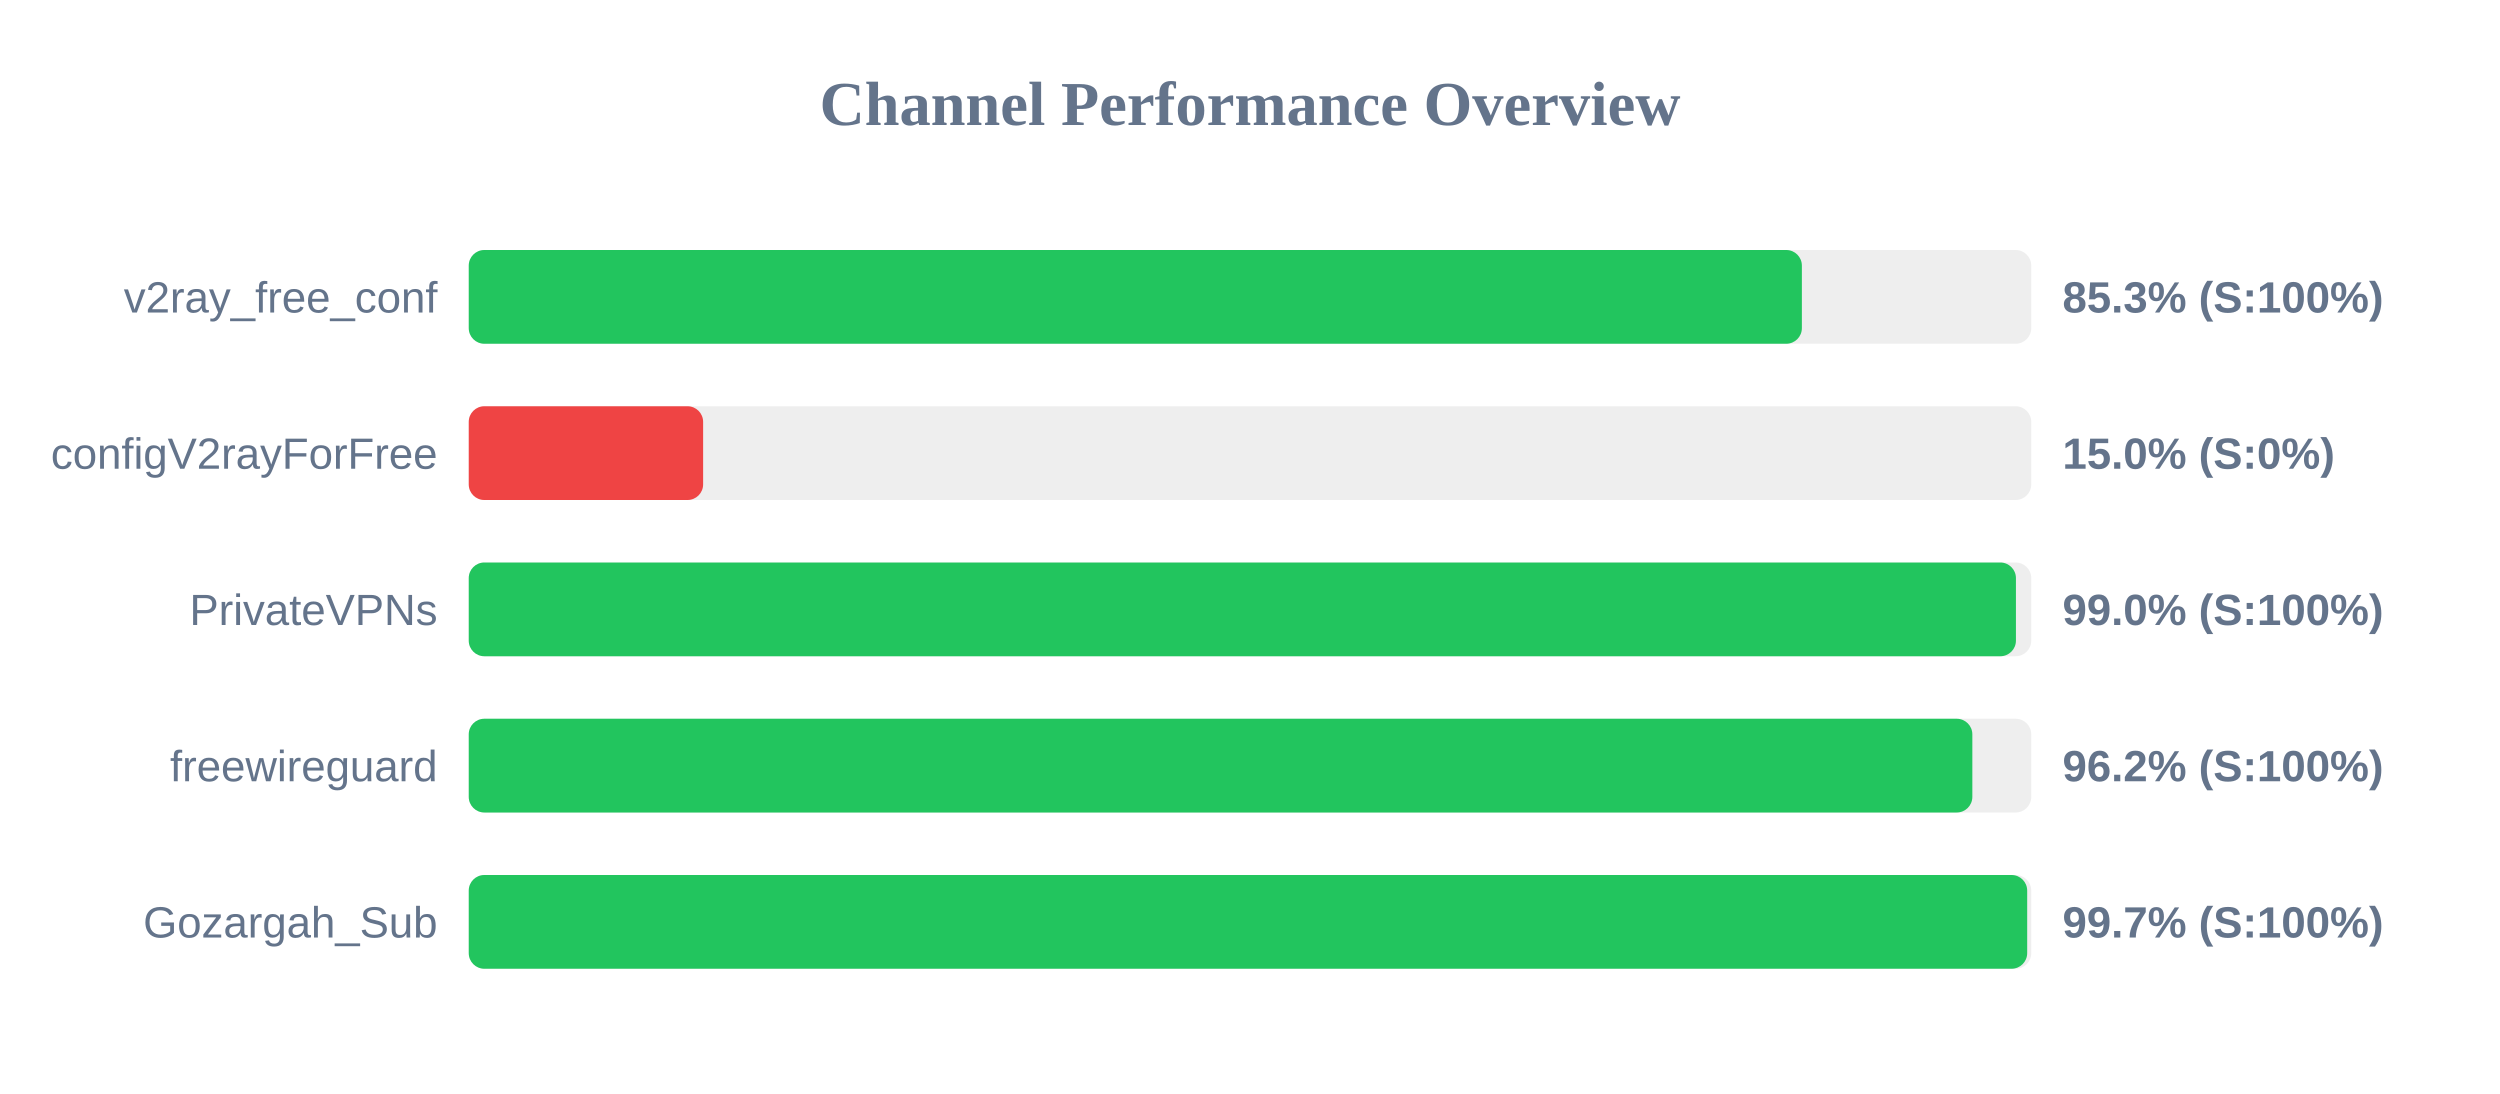
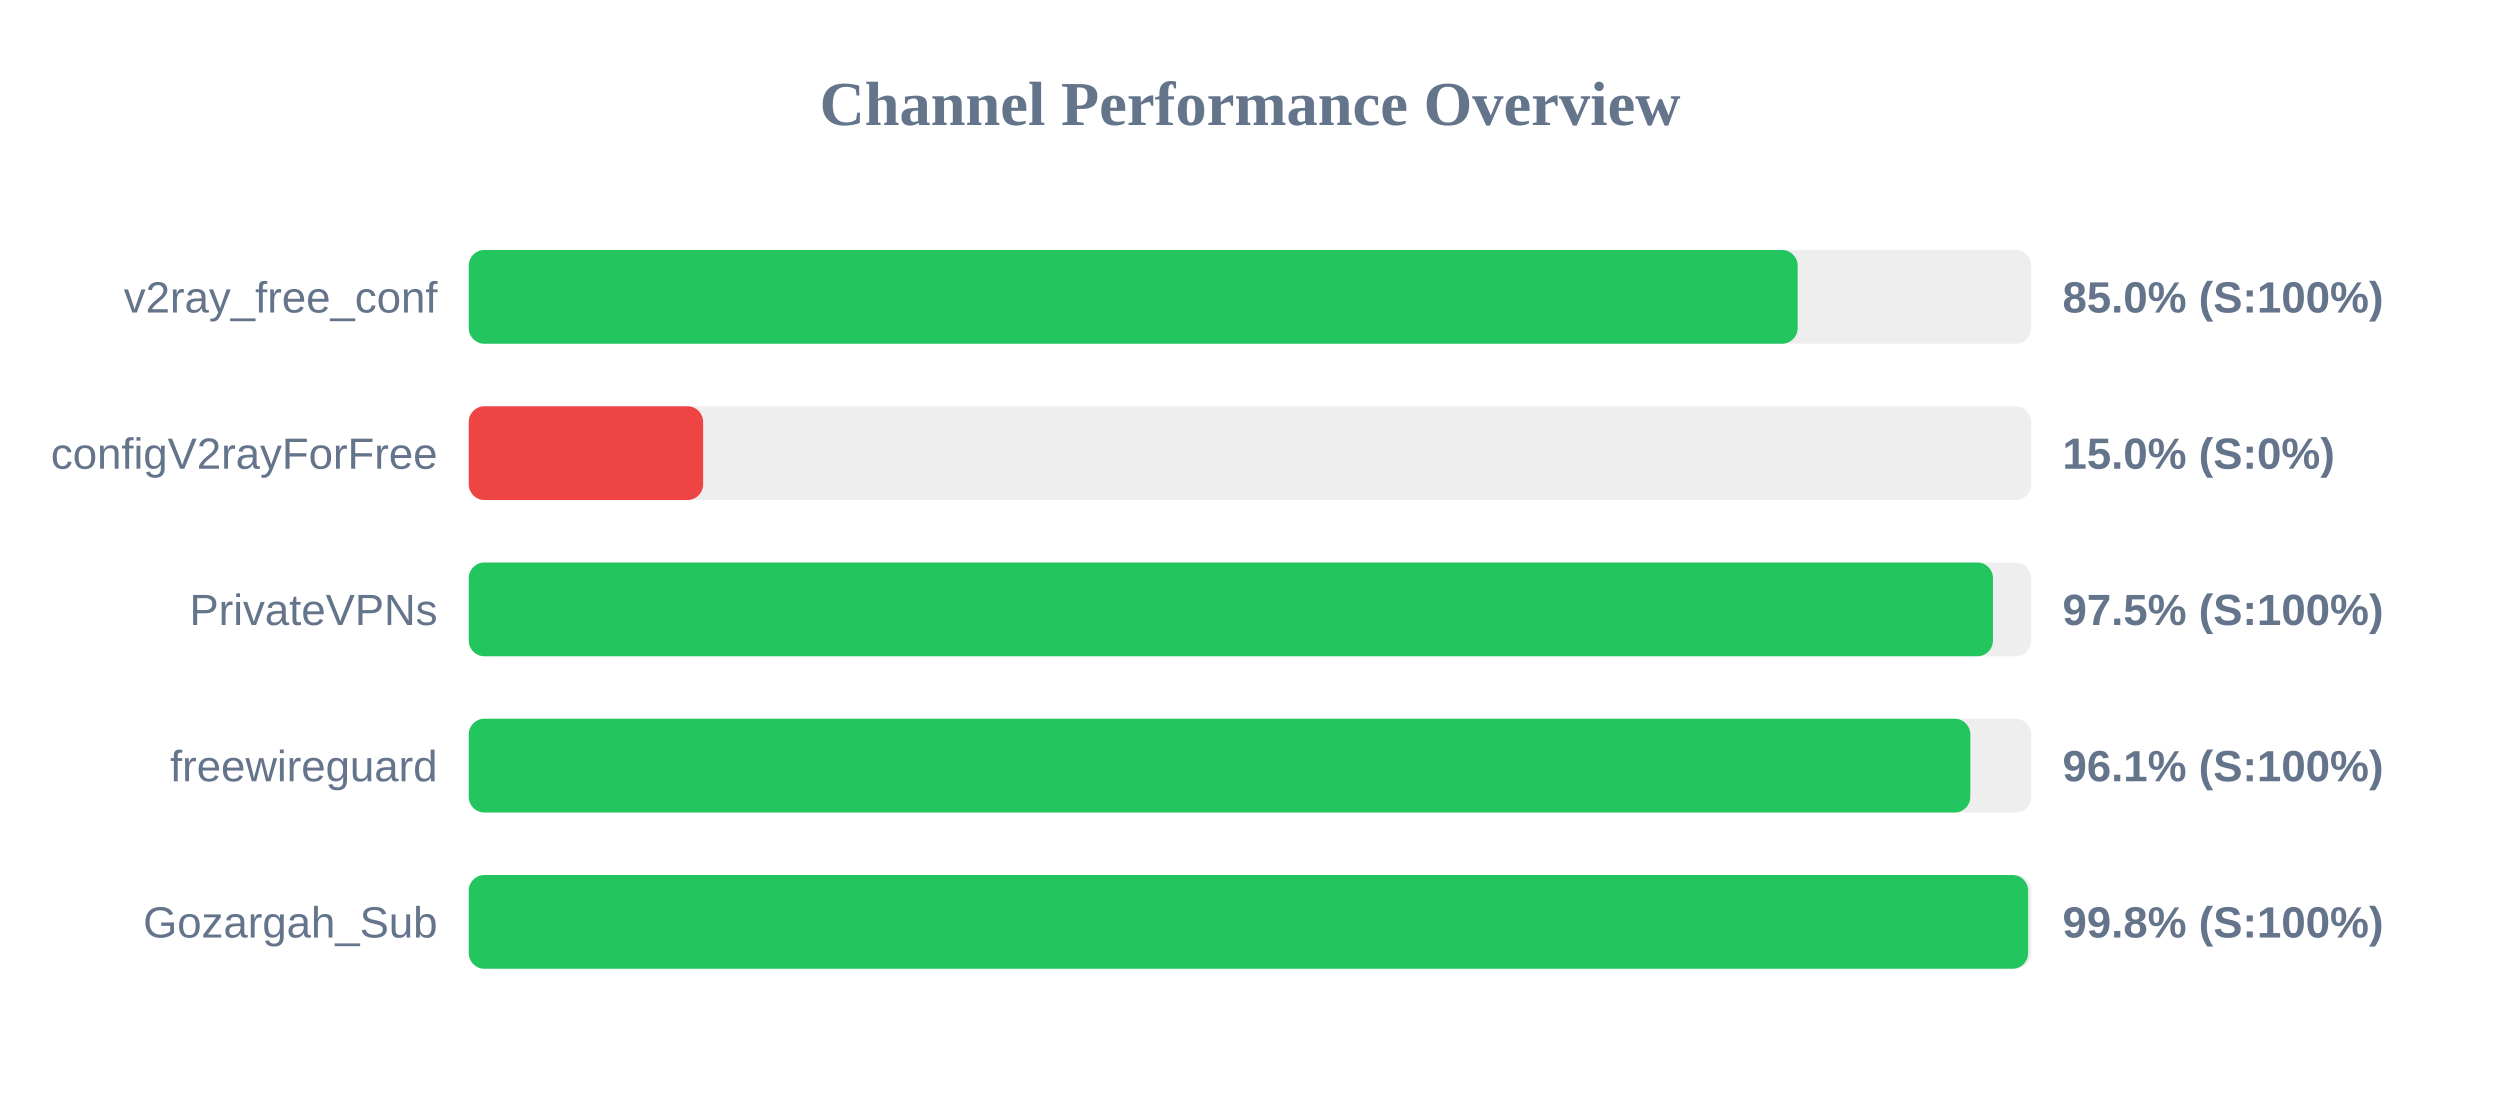
<svg xmlns="http://www.w3.org/2000/svg" width="800" height="350" version="1.1">
  <style>
        .row { font: 14px Arial; fill: #64748b; }
        .score { font: bold 14px Arial; fill: #64748b; }
    </style>
  <text x="400" y="40" text-anchor="middle" font-size="20px" font-weight="bold" fill="#64748b">Channel Performance Overview</text>
  <rect x="150" y="80" width="500" height="30" fill="#eee" rx="5" />
-   <rect x="150" y="80" width="426.6" height="30" fill="#22c55e" rx="5" />
+   <rect x="150" y="80" width="425.25" height="30" fill="#22c55e" rx="5" />
  <text x="140" y="100" text-anchor="end" class="row">v2ray_free_conf</text>
-   <text x="660" y="100" text-anchor="start" class="score">85.3% (S:100%)</text>
+   <text x="660" y="100" text-anchor="start" class="score">85.0% (S:100%)</text>
  <rect x="150" y="130" width="500" height="30" fill="#eee" rx="5" />
  <rect x="150" y="130" width="75.0" height="30" fill="#ef4444" rx="5" />
  <text x="140" y="150" text-anchor="end" class="row">configV2rayForFree</text>
  <text x="660" y="150" text-anchor="start" class="score">15.0% (S:0%)</text>
  <rect x="150" y="180" width="500" height="30" fill="#eee" rx="5" />
-   <rect x="150" y="180" width="495.1" height="30" fill="#22c55e" rx="5" />
+   <rect x="150" y="180" width="487.75" height="30" fill="#22c55e" rx="5" />
  <text x="140" y="200" text-anchor="end" class="row">PrivateVPNs</text>
-   <text x="660" y="200" text-anchor="start" class="score">99.0% (S:100%)</text>
+   <text x="660" y="200" text-anchor="start" class="score">97.5% (S:100%)</text>
  <rect x="150" y="230" width="500" height="30" fill="#eee" rx="5" />
-   <rect x="150" y="230" width="481.15" height="30" fill="#22c55e" rx="5" />
+   <rect x="150" y="230" width="480.5" height="30" fill="#22c55e" rx="5" />
  <text x="140" y="250" text-anchor="end" class="row">freewireguard</text>
-   <text x="660" y="250" text-anchor="start" class="score">96.2% (S:100%)</text>
+   <text x="660" y="250" text-anchor="start" class="score">96.1% (S:100%)</text>
  <rect x="150" y="280" width="500" height="30" fill="#eee" rx="5" />
-   <rect x="150" y="280" width="498.7" height="30" fill="#22c55e" rx="5" />
+   <rect x="150" y="280" width="499.0" height="30" fill="#22c55e" rx="5" />
  <text x="140" y="300" text-anchor="end" class="row">Gozargah_Sub</text>
-   <text x="660" y="300" text-anchor="start" class="score">99.7% (S:100%)</text>
+   <text x="660" y="300" text-anchor="start" class="score">99.8% (S:100%)</text>
</svg>
